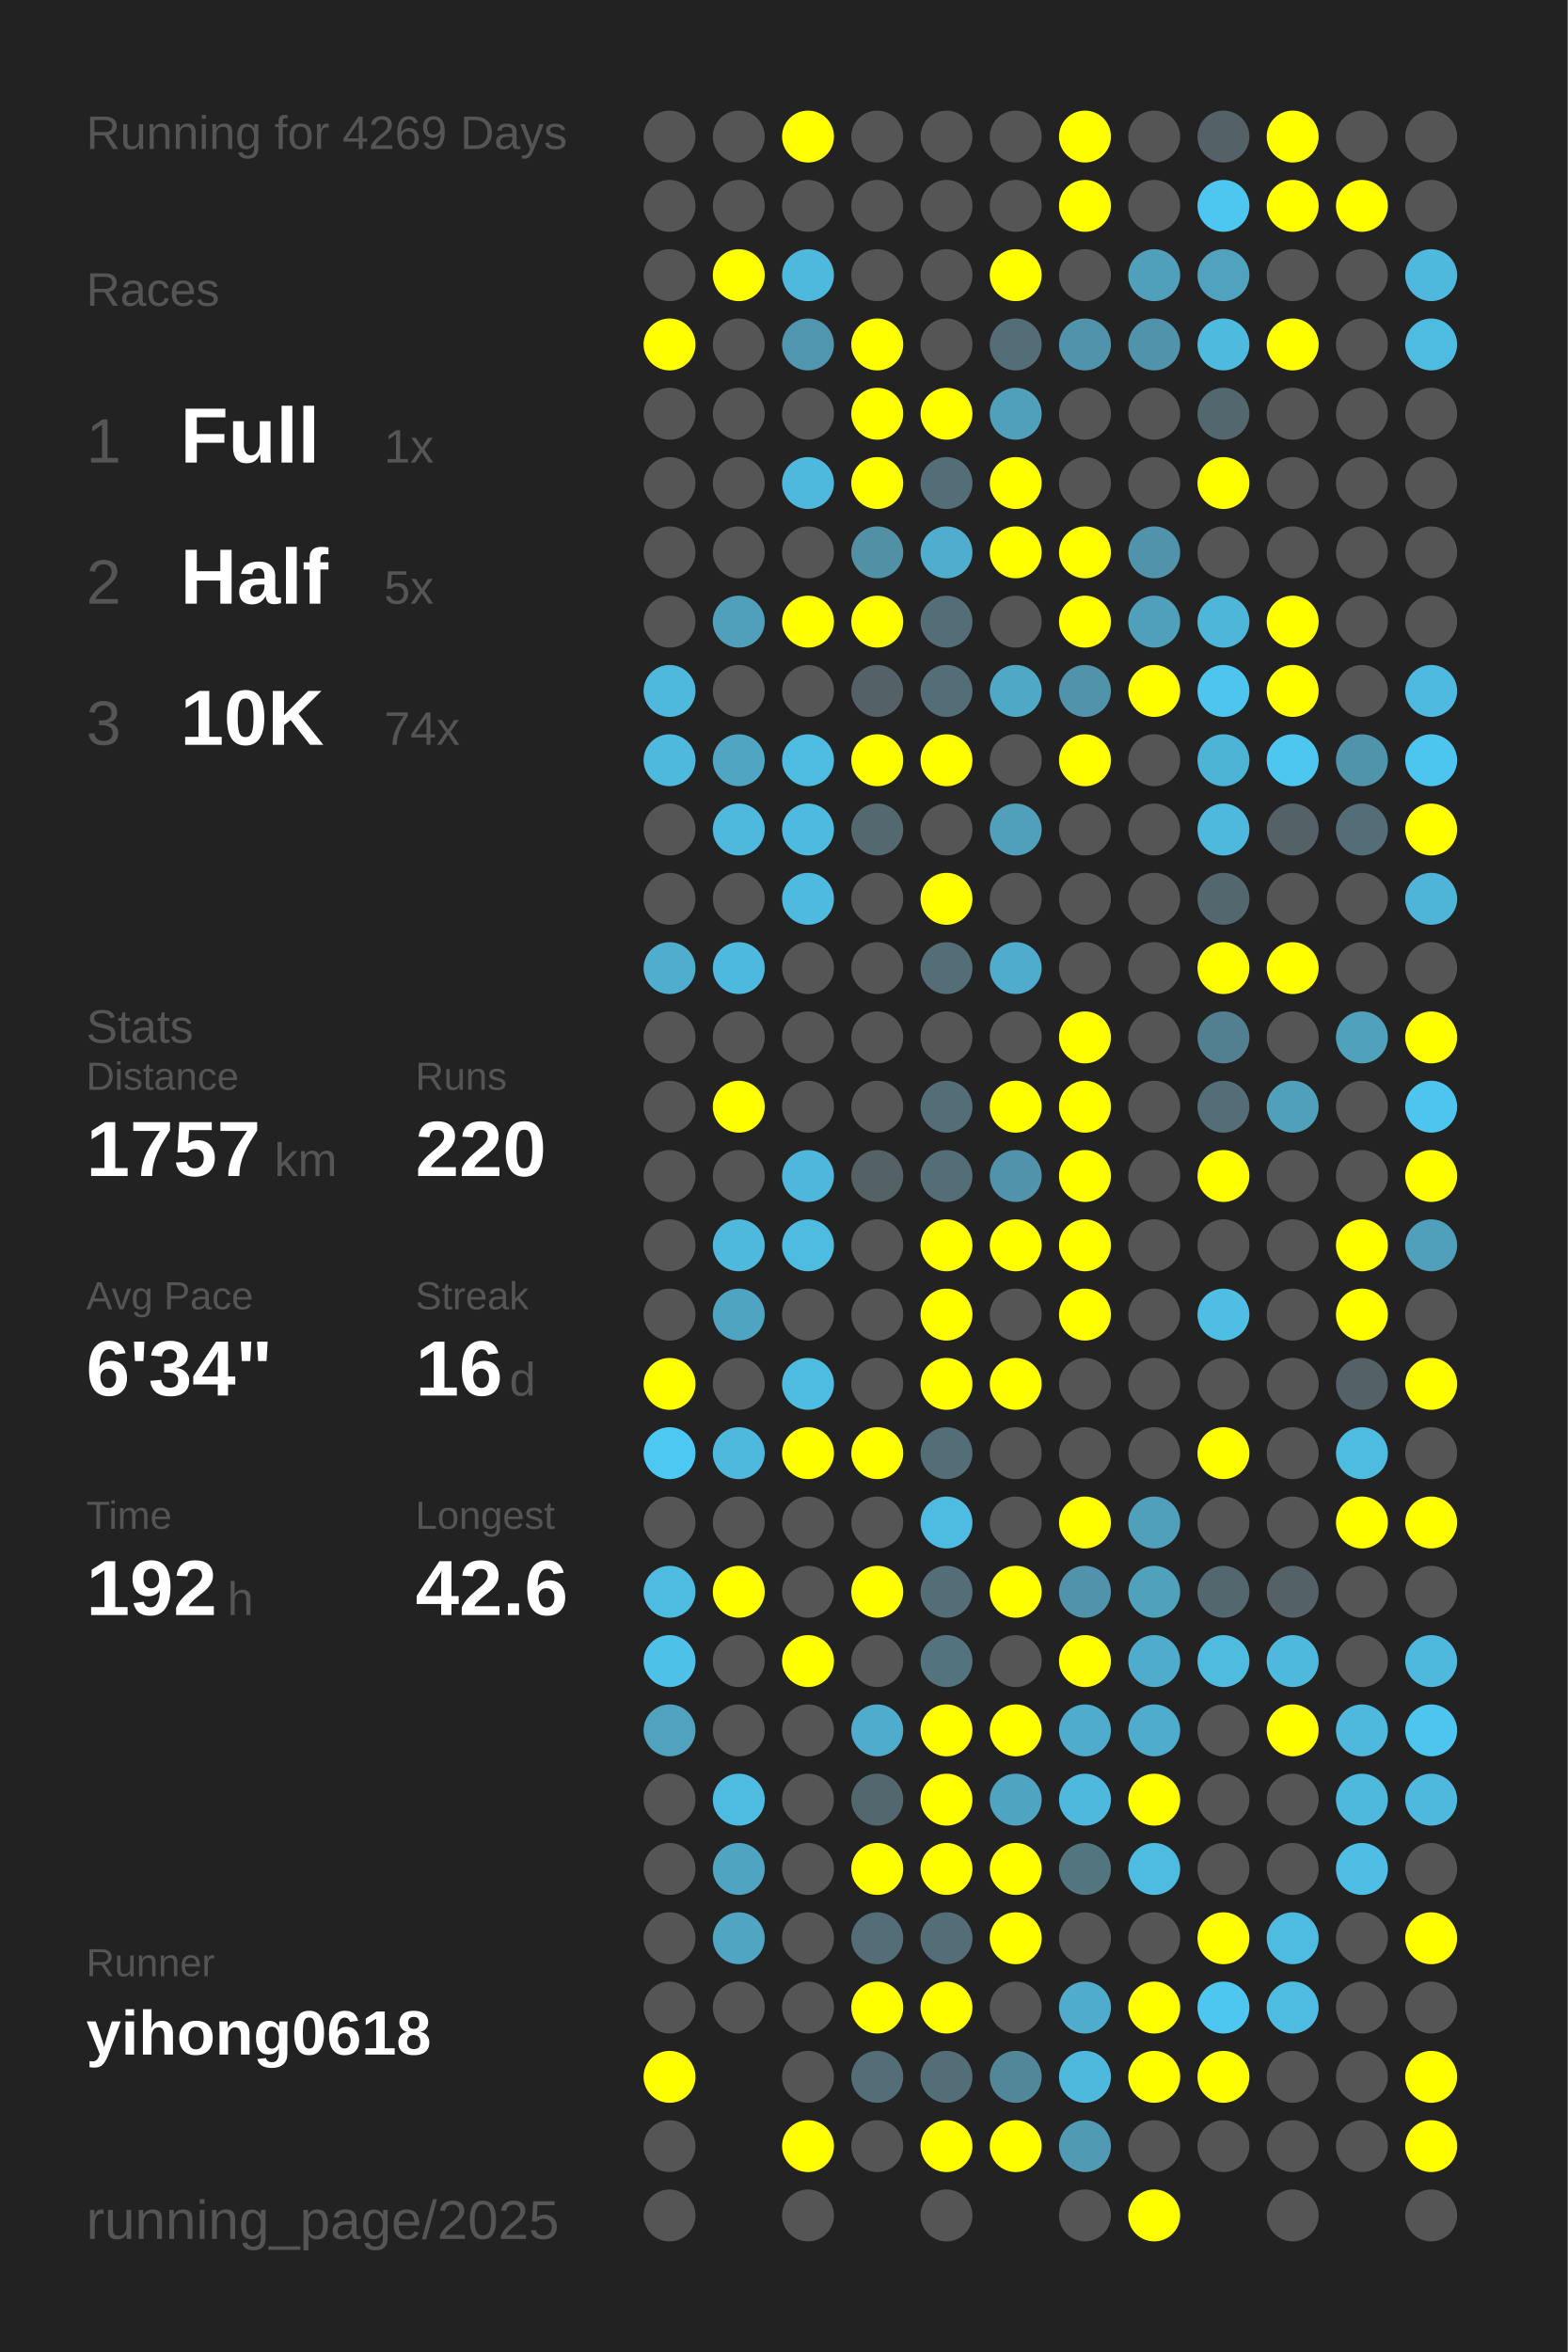
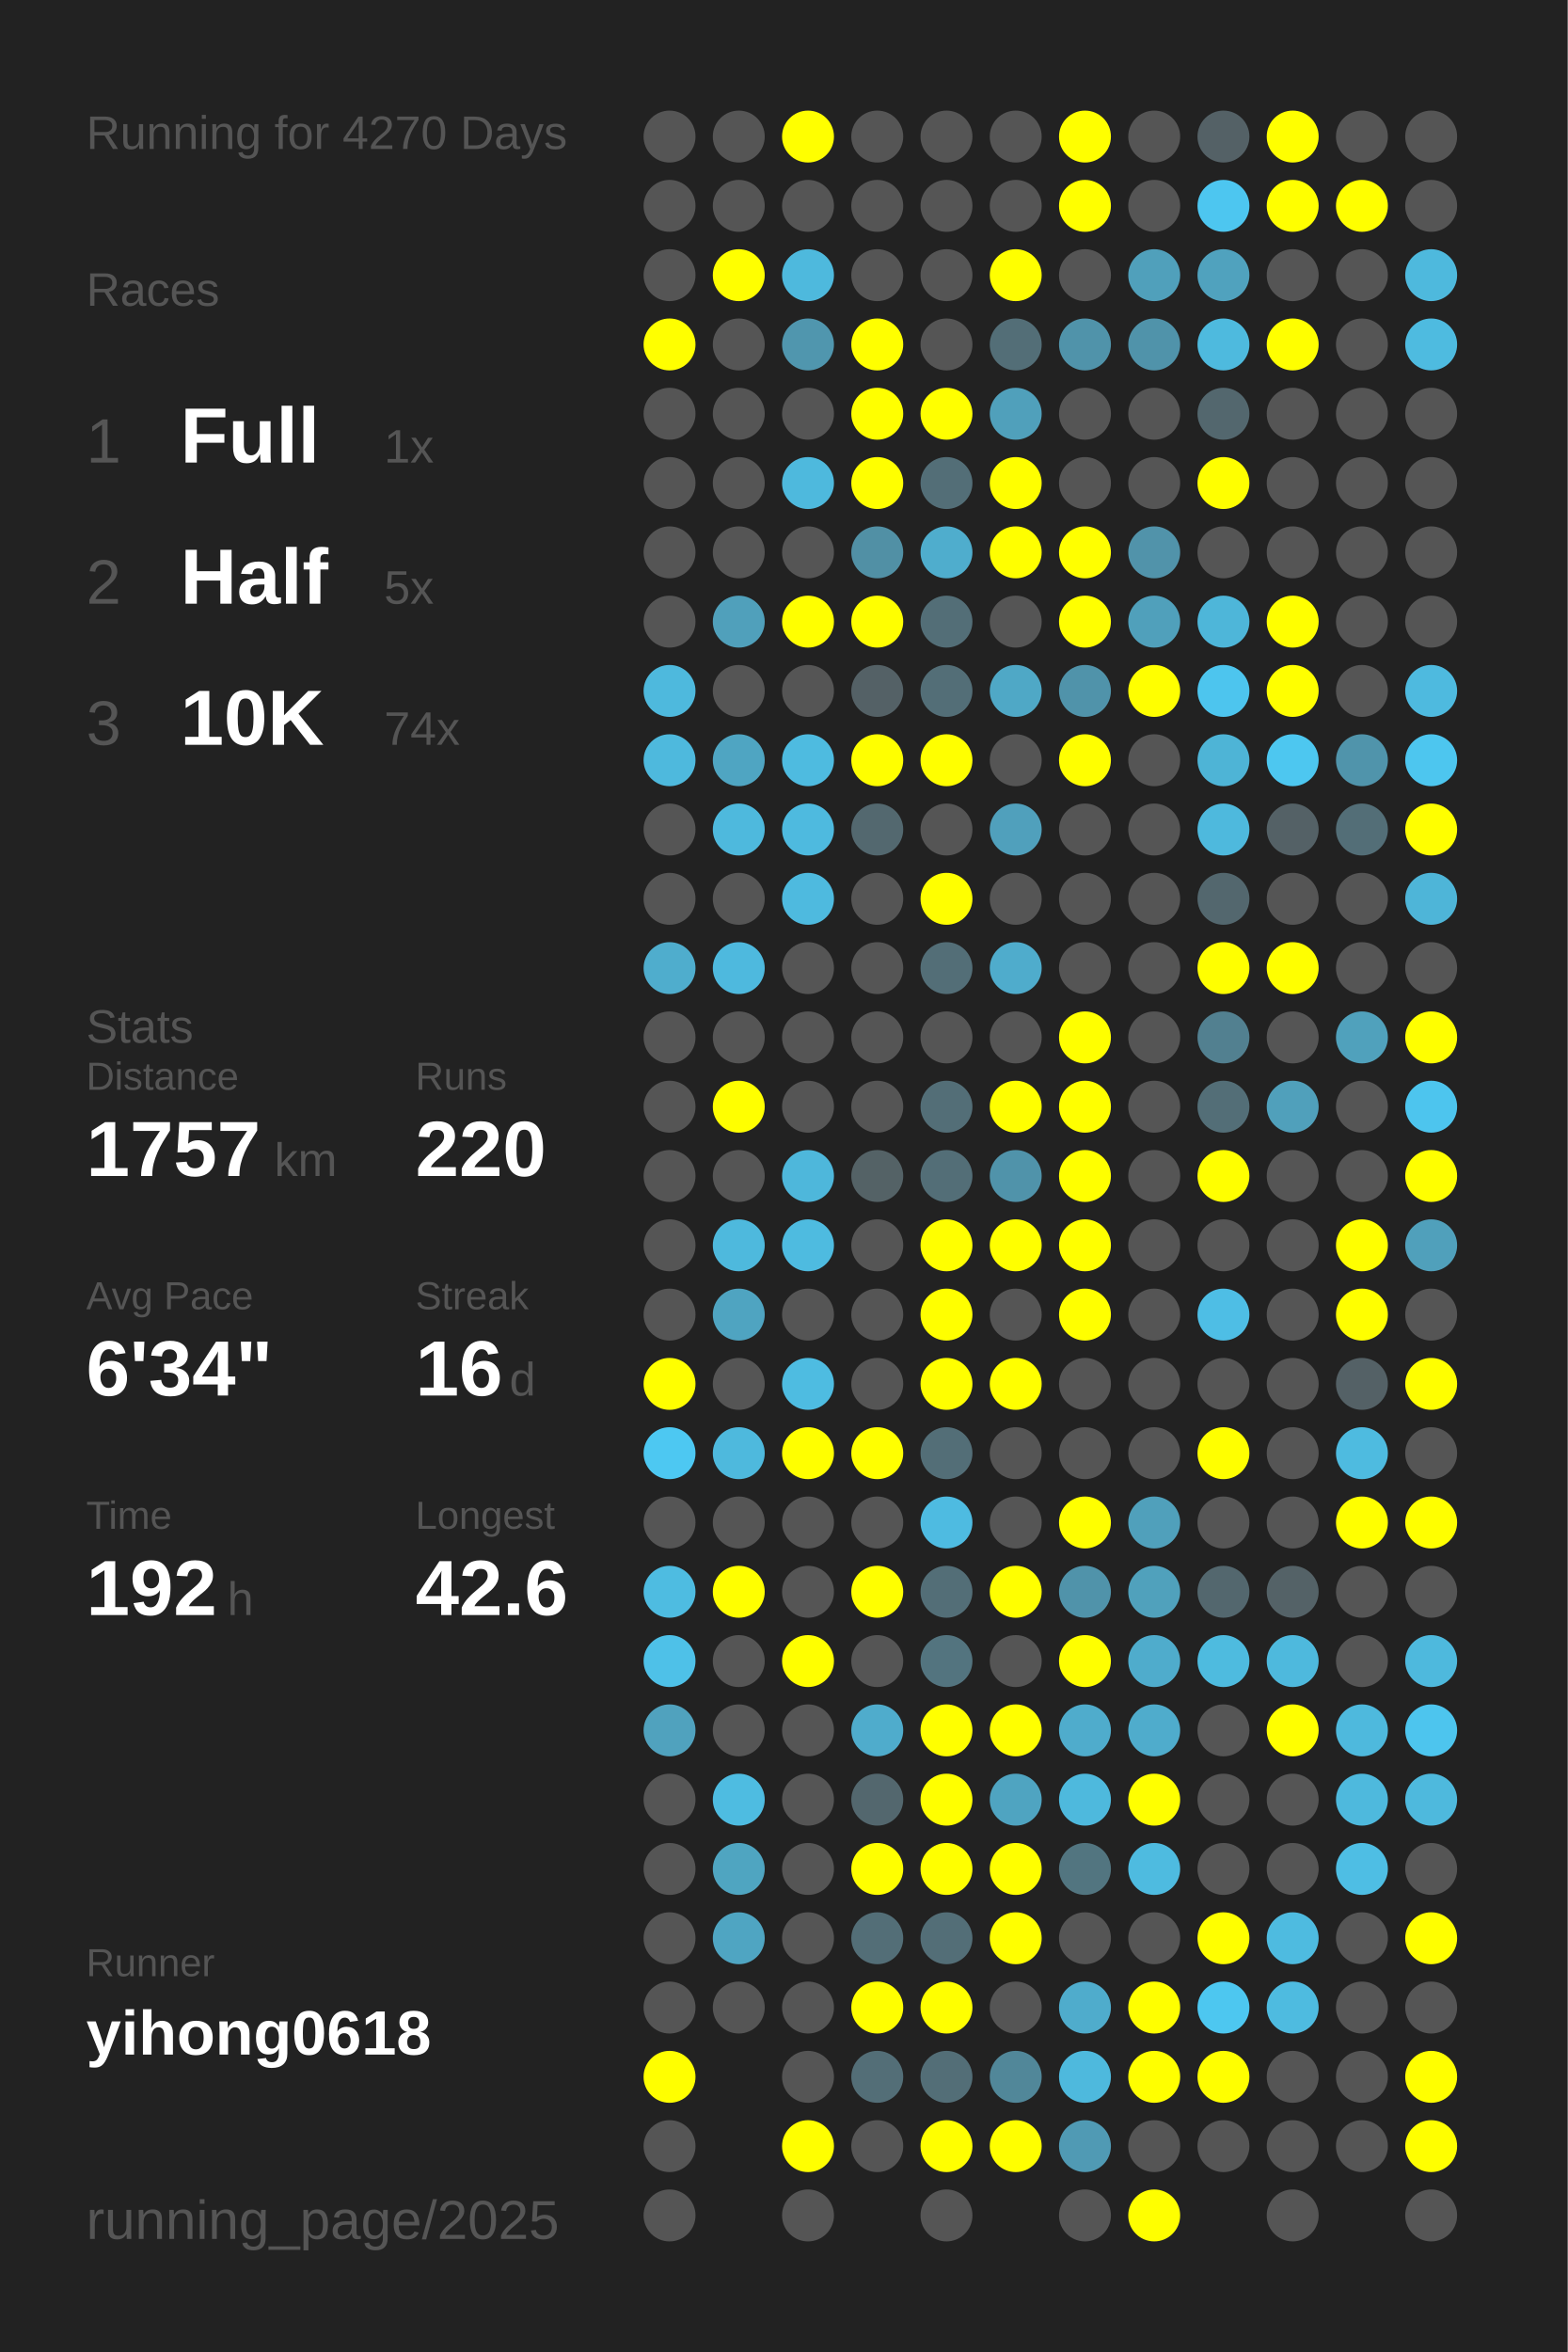
<svg xmlns="http://www.w3.org/2000/svg" baseProfile="full" height="300mm" version="1.1" viewBox="0,0,200,300" width="200mm">
  <defs />
  <rect fill="#222222" height="300" width="200" x="0" y="0" />
-   <text fill="#555555" style="font-size:6px; font-family:Arial;" x="11" y="19">Running for 4269 Days</text>
+   <text fill="#555555" style="font-size:6px; font-family:Arial;" x="11" y="19">Running for 4270 Days</text>
  <text fill="#555555" style="font-size:6px; font-family:Arial;" x="11" y="39">Races</text>
  <text fill="#555555" style="font-size:8px; font-family:Arial;" x="11" y="59">1</text>
  <text fill="#FFFFFF" style="font-size:10px; font-family:Arial; font-weight:bold;" x="23" y="59">Full</text>
  <text fill="#555555" style="font-size:6px; font-family:Arial;" x="49" y="59">1x</text>
  <text fill="#555555" style="font-size:8px; font-family:Arial;" x="11" y="77">2</text>
  <text fill="#FFFFFF" style="font-size:10px; font-family:Arial; font-weight:bold;" x="23" y="77">Half</text>
  <text fill="#555555" style="font-size:6px; font-family:Arial;" x="49" y="77">5x</text>
  <text fill="#555555" style="font-size:8px; font-family:Arial;" x="11" y="95">3</text>
  <text fill="#FFFFFF" style="font-size:10px; font-family:Arial; font-weight:bold;" x="23" y="95">10K</text>
  <text fill="#555555" style="font-size:6px; font-family:Arial;" x="49" y="95">74x</text>
  <text fill="#555555" style="font-size:6px; font-family:Arial;" x="11" y="133">Stats</text>
  <text fill="#555555" style="font-size:5px; font-family:Arial;" x="11" y="139">Distance</text>
  <text fill="#FFFFFF" style="font-size:10px; font-family:Arial; font-weight:bold;" x="11" y="150">1757</text>
  <text fill="#555555" style="font-size:6px; font-family:Arial;" x="35" y="150">km</text>
  <text fill="#555555" style="font-size:5px; font-family:Arial;" x="53" y="139">Runs</text>
  <text fill="#FFFFFF" style="font-size:10px; font-family:Arial; font-weight:bold;" x="53" y="150">220</text>
  <text fill="#555555" style="font-size:5px; font-family:Arial;" x="11" y="167">Avg Pace</text>
  <text fill="#FFFFFF" style="font-size:10px; font-family:Arial; font-weight:bold;" x="11" y="178">6'34"</text>
  <text fill="#555555" style="font-size:5px; font-family:Arial;" x="53" y="167">Streak</text>
  <text fill="#FFFFFF" style="font-size:10px; font-family:Arial; font-weight:bold;" x="53" y="178">16</text>
  <text fill="#555555" style="font-size:6px; font-family:Arial;" x="65" y="178">d</text>
  <text fill="#555555" style="font-size:5px; font-family:Arial;" x="11" y="195">Time</text>
  <text fill="#FFFFFF" style="font-size:10px; font-family:Arial; font-weight:bold;" x="11" y="206">192</text>
  <text fill="#555555" style="font-size:6px; font-family:Arial;" x="29" y="206">h</text>
  <text fill="#555555" style="font-size:5px; font-family:Arial;" x="53" y="195">Longest</text>
  <text fill="#FFFFFF" style="font-size:10px; font-family:Arial; font-weight:bold;" x="53" y="206">42.6</text>
  <text fill="#555555" style="font-size:5px; font-family:Arial;" x="11" y="252.065">Runner</text>
  <text fill="#FFFFFF" style="font-size:8px; font-family:Arial; font-weight:bold;" x="11" y="262.065">yihong0618</text>
  <text fill="#555555" style="font-size:7px; font-family:Arial;" x="11" y="285.581">running_page/2025</text>
  <circle cx="85.417" cy="17.419" fill="#555555" r="3.312" />
  <circle cx="85.417" cy="26.258" fill="#555555" r="3.312" />
  <circle cx="85.417" cy="35.097" fill="#555555" r="3.312" />
  <circle cx="85.417" cy="43.935" fill="#FFFF00" r="3.312" />
  <circle cx="85.417" cy="52.774" fill="#555555" r="3.312" />
  <circle cx="85.417" cy="61.613" fill="#555555" r="3.312" />
  <circle cx="85.417" cy="70.452" fill="#555555" r="3.312" />
  <circle cx="85.417" cy="79.29" fill="#555555" r="3.312" />
  <circle cx="85.417" cy="88.129" fill="#4eb9dd" r="3.312" />
  <circle cx="85.417" cy="96.968" fill="#4eb9dd" r="3.312" />
  <circle cx="85.417" cy="105.806" fill="#555555" r="3.312" />
  <circle cx="85.417" cy="114.645" fill="#555555" r="3.312" />
  <circle cx="85.417" cy="123.484" fill="#4fadcd" r="3.312" />
  <circle cx="85.417" cy="132.323" fill="#555555" r="3.312" />
  <circle cx="85.417" cy="141.161" fill="#555555" r="3.312" />
  <circle cx="85.417" cy="150" fill="#555555" r="3.312" />
  <circle cx="85.417" cy="158.839" fill="#555555" r="3.312" />
  <circle cx="85.417" cy="167.677" fill="#555555" r="3.312" />
  <circle cx="85.417" cy="176.516" fill="#FFFF00" r="3.312" />
  <circle cx="85.417" cy="185.355" fill="#4dc8f2" r="3.312" />
  <circle cx="85.417" cy="194.194" fill="#555555" r="3.312" />
  <circle cx="85.417" cy="203.032" fill="#4ebce1" r="3.312" />
  <circle cx="85.417" cy="211.871" fill="#4ec1e8" r="3.312" />
  <circle cx="85.417" cy="220.71" fill="#50a2be" r="3.312" />
  <circle cx="85.417" cy="229.548" fill="#555555" r="3.312" />
  <circle cx="85.417" cy="238.387" fill="#555555" r="3.312" />
  <circle cx="85.417" cy="247.226" fill="#555555" r="3.312" />
  <circle cx="85.417" cy="256.065" fill="#555555" r="3.312" />
  <circle cx="85.417" cy="264.903" fill="#FFFF00" r="3.312" />
  <circle cx="85.417" cy="273.742" fill="#555555" r="3.312" />
  <circle cx="85.417" cy="282.581" fill="#555555" r="3.312" />
  <circle cx="94.25" cy="17.419" fill="#555555" r="3.312" />
  <circle cx="94.25" cy="26.258" fill="#555555" r="3.312" />
  <circle cx="94.25" cy="35.097" fill="#FFFF00" r="3.312" />
  <circle cx="94.25" cy="43.935" fill="#555555" r="3.312" />
  <circle cx="94.25" cy="52.774" fill="#555555" r="3.312" />
  <circle cx="94.25" cy="61.613" fill="#555555" r="3.312" />
  <circle cx="94.25" cy="70.452" fill="#555555" r="3.312" />
  <circle cx="94.25" cy="79.29" fill="#50a0bb" r="3.312" />
  <circle cx="94.25" cy="88.129" fill="#555555" r="3.312" />
  <circle cx="94.25" cy="96.968" fill="#4fa5c2" r="3.312" />
  <circle cx="94.25" cy="105.806" fill="#4eb9dd" r="3.312" />
  <circle cx="94.25" cy="114.645" fill="#555555" r="3.312" />
  <circle cx="94.25" cy="123.484" fill="#4eb9de" r="3.312" />
  <circle cx="94.25" cy="132.323" fill="#555555" r="3.312" />
  <circle cx="94.25" cy="141.161" fill="#FFFF00" r="3.312" />
  <circle cx="94.25" cy="150" fill="#555555" r="3.312" />
  <circle cx="94.25" cy="158.839" fill="#4eb9dd" r="3.312" />
  <circle cx="94.25" cy="167.677" fill="#4fa4c1" r="3.312" />
  <circle cx="94.25" cy="176.516" fill="#555555" r="3.312" />
  <circle cx="94.25" cy="185.355" fill="#4eb9dd" r="3.312" />
  <circle cx="94.25" cy="194.194" fill="#555555" r="3.312" />
  <circle cx="94.25" cy="203.032" fill="#FFFF00" r="3.312" />
  <circle cx="94.25" cy="211.871" fill="#555555" r="3.312" />
  <circle cx="94.25" cy="220.71" fill="#555555" r="3.312" />
  <circle cx="94.25" cy="229.548" fill="#4ebce1" r="3.312" />
  <circle cx="94.25" cy="238.387" fill="#4fa5c1" r="3.312" />
  <circle cx="94.25" cy="247.226" fill="#4fa5c2" r="3.312" />
  <circle cx="94.25" cy="256.065" fill="#555555" r="3.312" />
  <circle cx="103.083" cy="17.419" fill="#FFFF00" r="3.312" />
  <circle cx="103.083" cy="26.258" fill="#555555" r="3.312" />
  <circle cx="103.083" cy="35.097" fill="#4eb9dd" r="3.312" />
  <circle cx="103.083" cy="43.935" fill="#5096ae" r="3.312" />
  <circle cx="103.083" cy="52.774" fill="#555555" r="3.312" />
  <circle cx="103.083" cy="61.613" fill="#4eb9dd" r="3.312" />
  <circle cx="103.083" cy="70.452" fill="#555555" r="3.312" />
  <circle cx="103.083" cy="79.29" fill="#FFFF00" r="3.312" />
  <circle cx="103.083" cy="88.129" fill="#555555" r="3.312" />
  <circle cx="103.083" cy="96.968" fill="#4ebbe0" r="3.312" />
  <circle cx="103.083" cy="105.806" fill="#4ebadf" r="3.312" />
  <circle cx="103.083" cy="114.645" fill="#4ebadf" r="3.312" />
  <circle cx="103.083" cy="123.484" fill="#555555" r="3.312" />
  <circle cx="103.083" cy="132.323" fill="#555555" r="3.312" />
  <circle cx="103.083" cy="141.161" fill="#555555" r="3.312" />
  <circle cx="103.083" cy="150" fill="#4eb7db" r="3.312" />
  <circle cx="103.083" cy="158.839" fill="#4ebbe0" r="3.312" />
  <circle cx="103.083" cy="167.677" fill="#555555" r="3.312" />
  <circle cx="103.083" cy="176.516" fill="#4ebce1" r="3.312" />
  <circle cx="103.083" cy="185.355" fill="#FFFF00" r="3.312" />
  <circle cx="103.083" cy="194.194" fill="#555555" r="3.312" />
  <circle cx="103.083" cy="203.032" fill="#555555" r="3.312" />
  <circle cx="103.083" cy="211.871" fill="#FFFF00" r="3.312" />
  <circle cx="103.083" cy="220.71" fill="#555555" r="3.312" />
  <circle cx="103.083" cy="229.548" fill="#555555" r="3.312" />
  <circle cx="103.083" cy="238.387" fill="#555555" r="3.312" />
  <circle cx="103.083" cy="247.226" fill="#555555" r="3.312" />
  <circle cx="103.083" cy="256.065" fill="#555555" r="3.312" />
  <circle cx="103.083" cy="264.903" fill="#555555" r="3.312" />
  <circle cx="103.083" cy="273.742" fill="#FFFF00" r="3.312" />
  <circle cx="103.083" cy="282.581" fill="#555555" r="3.312" />
  <circle cx="111.917" cy="17.419" fill="#555555" r="3.312" />
  <circle cx="111.917" cy="26.258" fill="#555555" r="3.312" />
  <circle cx="111.917" cy="35.097" fill="#555555" r="3.312" />
  <circle cx="111.917" cy="43.935" fill="#FFFF00" r="3.312" />
  <circle cx="111.917" cy="52.774" fill="#FFFF00" r="3.312" />
  <circle cx="111.917" cy="61.613" fill="#FFFF00" r="3.312" />
  <circle cx="111.917" cy="70.452" fill="#5190a5" r="3.312" />
  <circle cx="111.917" cy="79.29" fill="#FFFF00" r="3.312" />
  <circle cx="111.917" cy="88.129" fill="#546166" r="3.312" />
  <circle cx="111.917" cy="96.968" fill="#FFFF00" r="3.312" />
  <circle cx="111.917" cy="105.806" fill="#53686f" r="3.312" />
  <circle cx="111.917" cy="114.645" fill="#555555" r="3.312" />
  <circle cx="111.917" cy="123.484" fill="#555555" r="3.312" />
  <circle cx="111.917" cy="132.323" fill="#555555" r="3.312" />
  <circle cx="111.917" cy="141.161" fill="#555555" r="3.312" />
  <circle cx="111.917" cy="150" fill="#546266" r="3.312" />
  <circle cx="111.917" cy="158.839" fill="#555555" r="3.312" />
  <circle cx="111.917" cy="167.677" fill="#555555" r="3.312" />
  <circle cx="111.917" cy="176.516" fill="#555555" r="3.312" />
  <circle cx="111.917" cy="185.355" fill="#FFFF00" r="3.312" />
  <circle cx="111.917" cy="194.194" fill="#555555" r="3.312" />
  <circle cx="111.917" cy="203.032" fill="#FFFF00" r="3.312" />
  <circle cx="111.917" cy="211.871" fill="#555555" r="3.312" />
  <circle cx="111.917" cy="220.71" fill="#4faccc" r="3.312" />
  <circle cx="111.917" cy="229.548" fill="#53676e" r="3.312" />
  <circle cx="111.917" cy="238.387" fill="#FFFF00" r="3.312" />
  <circle cx="111.917" cy="247.226" fill="#536e77" r="3.312" />
  <circle cx="111.917" cy="256.065" fill="#FFFF00" r="3.312" />
  <circle cx="111.917" cy="264.903" fill="#536e77" r="3.312" />
  <circle cx="111.917" cy="273.742" fill="#555555" r="3.312" />
  <circle cx="120.75" cy="17.419" fill="#555555" r="3.312" />
  <circle cx="120.75" cy="26.258" fill="#555555" r="3.312" />
  <circle cx="120.75" cy="35.097" fill="#555555" r="3.312" />
  <circle cx="120.75" cy="43.935" fill="#555555" r="3.312" />
  <circle cx="120.75" cy="52.774" fill="#FFFF00" r="3.312" />
  <circle cx="120.75" cy="61.613" fill="#536e77" r="3.312" />
  <circle cx="120.75" cy="70.452" fill="#4fadcd" r="3.312" />
  <circle cx="120.75" cy="79.29" fill="#536e77" r="3.312" />
  <circle cx="120.75" cy="88.129" fill="#536e77" r="3.312" />
  <circle cx="120.75" cy="96.968" fill="#FFFF00" r="3.312" />
  <circle cx="120.75" cy="105.806" fill="#555555" r="3.312" />
  <circle cx="120.75" cy="114.645" fill="#FFFF00" r="3.312" />
  <circle cx="120.75" cy="123.484" fill="#536e77" r="3.312" />
  <circle cx="120.75" cy="132.323" fill="#555555" r="3.312" />
  <circle cx="120.75" cy="141.161" fill="#536e77" r="3.312" />
  <circle cx="120.75" cy="150" fill="#536e77" r="3.312" />
  <circle cx="120.75" cy="158.839" fill="#FFFF00" r="3.312" />
  <circle cx="120.75" cy="167.677" fill="#FFFF00" r="3.312" />
  <circle cx="120.75" cy="176.516" fill="#FFFF00" r="3.312" />
  <circle cx="120.75" cy="185.355" fill="#536e77" r="3.312" />
  <circle cx="120.75" cy="194.194" fill="#4ebbe1" r="3.312" />
  <circle cx="120.75" cy="203.032" fill="#536e77" r="3.312" />
  <circle cx="120.75" cy="211.871" fill="#53747f" r="3.312" />
  <circle cx="120.75" cy="220.71" fill="#FFFF00" r="3.312" />
  <circle cx="120.75" cy="229.548" fill="#FFFF00" r="3.312" />
  <circle cx="120.75" cy="238.387" fill="#FFFF00" r="3.312" />
  <circle cx="120.75" cy="247.226" fill="#536e77" r="3.312" />
  <circle cx="120.75" cy="256.065" fill="#FFFF00" r="3.312" />
  <circle cx="120.75" cy="264.903" fill="#536e77" r="3.312" />
  <circle cx="120.75" cy="273.742" fill="#FFFF00" r="3.312" />
  <circle cx="120.75" cy="282.581" fill="#555555" r="3.312" />
  <circle cx="129.583" cy="17.419" fill="#555555" r="3.312" />
  <circle cx="129.583" cy="26.258" fill="#555555" r="3.312" />
  <circle cx="129.583" cy="35.097" fill="#FFFF00" r="3.312" />
  <circle cx="129.583" cy="43.935" fill="#536e77" r="3.312" />
  <circle cx="129.583" cy="52.774" fill="#50a0bb" r="3.312" />
  <circle cx="129.583" cy="61.613" fill="#FFFF00" r="3.312" />
  <circle cx="129.583" cy="70.452" fill="#FFFF00" r="3.312" />
  <circle cx="129.583" cy="79.29" fill="#555555" r="3.312" />
  <circle cx="129.583" cy="88.129" fill="#4fa8c6" r="3.312" />
  <circle cx="129.583" cy="96.968" fill="#555555" r="3.312" />
  <circle cx="129.583" cy="105.806" fill="#50a0bc" r="3.312" />
  <circle cx="129.583" cy="114.645" fill="#555555" r="3.312" />
  <circle cx="129.583" cy="123.484" fill="#4faccc" r="3.312" />
  <circle cx="129.583" cy="132.323" fill="#555555" r="3.312" />
  <circle cx="129.583" cy="141.161" fill="#FFFF00" r="3.312" />
  <circle cx="129.583" cy="150" fill="#5093aa" r="3.312" />
  <circle cx="129.583" cy="158.839" fill="#FFFF00" r="3.312" />
  <circle cx="129.583" cy="167.677" fill="#555555" r="3.312" />
  <circle cx="129.583" cy="176.516" fill="#FFFF00" r="3.312" />
  <circle cx="129.583" cy="185.355" fill="#555555" r="3.312" />
  <circle cx="129.583" cy="194.194" fill="#555555" r="3.312" />
  <circle cx="129.583" cy="203.032" fill="#FFFF00" r="3.312" />
  <circle cx="129.583" cy="211.871" fill="#555555" r="3.312" />
  <circle cx="129.583" cy="220.71" fill="#FFFF00" r="3.312" />
  <circle cx="129.583" cy="229.548" fill="#4fa4c1" r="3.312" />
  <circle cx="129.583" cy="238.387" fill="#FFFF00" r="3.312" />
  <circle cx="129.583" cy="247.226" fill="#FFFF00" r="3.312" />
  <circle cx="129.583" cy="256.065" fill="#555555" r="3.312" />
  <circle cx="129.583" cy="264.903" fill="#518799" r="3.312" />
  <circle cx="129.583" cy="273.742" fill="#FFFF00" r="3.312" />
  <circle cx="138.417" cy="17.419" fill="#FFFF00" r="3.312" />
  <circle cx="138.417" cy="26.258" fill="#FFFF00" r="3.312" />
  <circle cx="138.417" cy="35.097" fill="#555555" r="3.312" />
  <circle cx="138.417" cy="43.935" fill="#5093aa" r="3.312" />
  <circle cx="138.417" cy="52.774" fill="#555555" r="3.312" />
  <circle cx="138.417" cy="61.613" fill="#555555" r="3.312" />
  <circle cx="138.417" cy="70.452" fill="#FFFF00" r="3.312" />
  <circle cx="138.417" cy="79.29" fill="#FFFF00" r="3.312" />
  <circle cx="138.417" cy="88.129" fill="#5093aa" r="3.312" />
  <circle cx="138.417" cy="96.968" fill="#FFFF00" r="3.312" />
  <circle cx="138.417" cy="105.806" fill="#555555" r="3.312" />
  <circle cx="138.417" cy="114.645" fill="#555555" r="3.312" />
  <circle cx="138.417" cy="123.484" fill="#555555" r="3.312" />
  <circle cx="138.417" cy="132.323" fill="#FFFF00" r="3.312" />
  <circle cx="138.417" cy="141.161" fill="#FFFF00" r="3.312" />
  <circle cx="138.417" cy="150" fill="#FFFF00" r="3.312" />
  <circle cx="138.417" cy="158.839" fill="#FFFF00" r="3.312" />
  <circle cx="138.417" cy="167.677" fill="#FFFF00" r="3.312" />
  <circle cx="138.417" cy="176.516" fill="#555555" r="3.312" />
  <circle cx="138.417" cy="185.355" fill="#555555" r="3.312" />
  <circle cx="138.417" cy="194.194" fill="#FFFF00" r="3.312" />
  <circle cx="138.417" cy="203.032" fill="#5093aa" r="3.312" />
  <circle cx="138.417" cy="211.871" fill="#FFFF00" r="3.312" />
  <circle cx="138.417" cy="220.71" fill="#4faccc" r="3.312" />
  <circle cx="138.417" cy="229.548" fill="#4eb9dd" r="3.312" />
  <circle cx="138.417" cy="238.387" fill="#527580" r="3.312" />
  <circle cx="138.417" cy="247.226" fill="#555555" r="3.312" />
  <circle cx="138.417" cy="256.065" fill="#4faccc" r="3.312" />
  <circle cx="138.417" cy="264.903" fill="#4eb9dd" r="3.312" />
  <circle cx="138.417" cy="273.742" fill="#509ab4" r="3.312" />
  <circle cx="138.417" cy="282.581" fill="#555555" r="3.312" />
  <circle cx="147.25" cy="17.419" fill="#555555" r="3.312" />
  <circle cx="147.25" cy="26.258" fill="#555555" r="3.312" />
  <circle cx="147.25" cy="35.097" fill="#50a0bb" r="3.312" />
  <circle cx="147.25" cy="43.935" fill="#5093aa" r="3.312" />
  <circle cx="147.25" cy="52.774" fill="#555555" r="3.312" />
  <circle cx="147.25" cy="61.613" fill="#555555" r="3.312" />
  <circle cx="147.25" cy="70.452" fill="#5193aa" r="3.312" />
  <circle cx="147.25" cy="79.29" fill="#50a0bb" r="3.312" />
  <circle cx="147.25" cy="88.129" fill="#FFFF00" r="3.312" />
  <circle cx="147.25" cy="96.968" fill="#555555" r="3.312" />
  <circle cx="147.25" cy="105.806" fill="#555555" r="3.312" />
  <circle cx="147.25" cy="114.645" fill="#555555" r="3.312" />
  <circle cx="147.25" cy="123.484" fill="#555555" r="3.312" />
  <circle cx="147.25" cy="132.323" fill="#555555" r="3.312" />
  <circle cx="147.25" cy="141.161" fill="#555555" r="3.312" />
  <circle cx="147.25" cy="150" fill="#555555" r="3.312" />
  <circle cx="147.25" cy="158.839" fill="#555555" r="3.312" />
  <circle cx="147.25" cy="167.677" fill="#555555" r="3.312" />
  <circle cx="147.25" cy="176.516" fill="#555555" r="3.312" />
  <circle cx="147.25" cy="185.355" fill="#555555" r="3.312" />
  <circle cx="147.25" cy="194.194" fill="#50a0bb" r="3.312" />
  <circle cx="147.25" cy="203.032" fill="#50a1bc" r="3.312" />
  <circle cx="147.25" cy="211.871" fill="#4faccc" r="3.312" />
  <circle cx="147.25" cy="220.71" fill="#4faccc" r="3.312" />
  <circle cx="147.25" cy="229.548" fill="#FFFF00" r="3.312" />
  <circle cx="147.25" cy="238.387" fill="#4ebbe0" r="3.312" />
  <circle cx="147.25" cy="247.226" fill="#555555" r="3.312" />
  <circle cx="147.25" cy="256.065" fill="#FFFF00" r="3.312" />
  <circle cx="147.25" cy="264.903" fill="#FFFF00" r="3.312" />
  <circle cx="147.25" cy="273.742" fill="#555555" r="3.312" />
  <circle cx="147.25" cy="282.581" fill="#FFFF00" r="3.312" />
  <circle cx="156.083" cy="17.419" fill="#546166" r="3.312" />
  <circle cx="156.083" cy="26.258" fill="#4dc6f0" r="3.312" />
  <circle cx="156.083" cy="35.097" fill="#50a2be" r="3.312" />
  <circle cx="156.083" cy="43.935" fill="#4ebade" r="3.312" />
  <circle cx="156.083" cy="52.774" fill="#53676e" r="3.312" />
  <circle cx="156.083" cy="61.613" fill="#FFFF00" r="3.312" />
  <circle cx="156.083" cy="70.452" fill="#555555" r="3.312" />
  <circle cx="156.083" cy="79.29" fill="#4eb6d9" r="3.312" />
  <circle cx="156.083" cy="88.129" fill="#4dc5ee" r="3.312" />
  <circle cx="156.083" cy="96.968" fill="#4eb4d6" r="3.312" />
  <circle cx="156.083" cy="105.806" fill="#4eb9dd" r="3.312" />
  <circle cx="156.083" cy="114.645" fill="#53676e" r="3.312" />
  <circle cx="156.083" cy="123.484" fill="#FFFF00" r="3.312" />
  <circle cx="156.083" cy="132.323" fill="#528090" r="3.312" />
  <circle cx="156.083" cy="141.161" fill="#536e77" r="3.312" />
  <circle cx="156.083" cy="150" fill="#FFFF00" r="3.312" />
  <circle cx="156.083" cy="158.839" fill="#555555" r="3.312" />
  <circle cx="156.083" cy="167.677" fill="#4ebee5" r="3.312" />
  <circle cx="156.083" cy="176.516" fill="#555555" r="3.312" />
  <circle cx="156.083" cy="185.355" fill="#FFFF00" r="3.312" />
  <circle cx="156.083" cy="194.194" fill="#555555" r="3.312" />
  <circle cx="156.083" cy="203.032" fill="#53676e" r="3.312" />
  <circle cx="156.083" cy="211.871" fill="#4ebbdf" r="3.312" />
  <circle cx="156.083" cy="220.71" fill="#555555" r="3.312" />
  <circle cx="156.083" cy="229.548" fill="#555555" r="3.312" />
  <circle cx="156.083" cy="238.387" fill="#555555" r="3.312" />
  <circle cx="156.083" cy="247.226" fill="#FFFF00" r="3.312" />
  <circle cx="156.083" cy="256.065" fill="#4dc7f0" r="3.312" />
  <circle cx="156.083" cy="264.903" fill="#FFFF00" r="3.312" />
  <circle cx="156.083" cy="273.742" fill="#555555" r="3.312" />
  <circle cx="164.917" cy="17.419" fill="#FFFF00" r="3.312" />
  <circle cx="164.917" cy="26.258" fill="#FFFF00" r="3.312" />
  <circle cx="164.917" cy="35.097" fill="#555555" r="3.312" />
  <circle cx="164.917" cy="43.935" fill="#FFFF00" r="3.312" />
  <circle cx="164.917" cy="52.774" fill="#555555" r="3.312" />
  <circle cx="164.917" cy="61.613" fill="#555555" r="3.312" />
  <circle cx="164.917" cy="70.452" fill="#555555" r="3.312" />
  <circle cx="164.917" cy="79.29" fill="#FFFF00" r="3.312" />
  <circle cx="164.917" cy="88.129" fill="#FFFF00" r="3.312" />
  <circle cx="164.917" cy="96.968" fill="#4dc7f0" r="3.312" />
  <circle cx="164.917" cy="105.806" fill="#546166" r="3.312" />
  <circle cx="164.917" cy="114.645" fill="#555555" r="3.312" />
  <circle cx="164.917" cy="123.484" fill="#FFFF00" r="3.312" />
  <circle cx="164.917" cy="132.323" fill="#555555" r="3.312" />
  <circle cx="164.917" cy="141.161" fill="#50a0bb" r="3.312" />
  <circle cx="164.917" cy="150" fill="#555555" r="3.312" />
  <circle cx="164.917" cy="158.839" fill="#555555" r="3.312" />
  <circle cx="164.917" cy="167.677" fill="#555555" r="3.312" />
  <circle cx="164.917" cy="176.516" fill="#555555" r="3.312" />
  <circle cx="164.917" cy="185.355" fill="#555555" r="3.312" />
  <circle cx="164.917" cy="194.194" fill="#555555" r="3.312" />
  <circle cx="164.917" cy="203.032" fill="#546267" r="3.312" />
  <circle cx="164.917" cy="211.871" fill="#4eb9dd" r="3.312" />
  <circle cx="164.917" cy="220.71" fill="#FFFF00" r="3.312" />
  <circle cx="164.917" cy="229.548" fill="#555555" r="3.312" />
  <circle cx="164.917" cy="238.387" fill="#555555" r="3.312" />
  <circle cx="164.917" cy="247.226" fill="#4ebbe0" r="3.312" />
  <circle cx="164.917" cy="256.065" fill="#4ebbe0" r="3.312" />
  <circle cx="164.917" cy="264.903" fill="#555555" r="3.312" />
  <circle cx="164.917" cy="273.742" fill="#555555" r="3.312" />
  <circle cx="164.917" cy="282.581" fill="#555555" r="3.312" />
  <circle cx="173.75" cy="17.419" fill="#555555" r="3.312" />
  <circle cx="173.75" cy="26.258" fill="#FFFF00" r="3.312" />
  <circle cx="173.75" cy="35.097" fill="#555555" r="3.312" />
  <circle cx="173.75" cy="43.935" fill="#555555" r="3.312" />
  <circle cx="173.75" cy="52.774" fill="#555555" r="3.312" />
  <circle cx="173.75" cy="61.613" fill="#555555" r="3.312" />
  <circle cx="173.75" cy="70.452" fill="#555555" r="3.312" />
  <circle cx="173.75" cy="79.29" fill="#555555" r="3.312" />
  <circle cx="173.75" cy="88.129" fill="#555555" r="3.312" />
  <circle cx="173.75" cy="96.968" fill="#5094ab" r="3.312" />
  <circle cx="173.75" cy="105.806" fill="#536e77" r="3.312" />
  <circle cx="173.75" cy="114.645" fill="#555555" r="3.312" />
  <circle cx="173.75" cy="123.484" fill="#555555" r="3.312" />
  <circle cx="173.75" cy="132.323" fill="#50a1bc" r="3.312" />
  <circle cx="173.75" cy="141.161" fill="#555555" r="3.312" />
  <circle cx="173.75" cy="150" fill="#555555" r="3.312" />
  <circle cx="173.75" cy="158.839" fill="#FFFF00" r="3.312" />
  <circle cx="173.75" cy="167.677" fill="#FFFF00" r="3.312" />
  <circle cx="173.75" cy="176.516" fill="#546166" r="3.312" />
  <circle cx="173.75" cy="185.355" fill="#4ebbe0" r="3.312" />
  <circle cx="173.75" cy="194.194" fill="#FFFF00" r="3.312" />
  <circle cx="173.75" cy="203.032" fill="#555555" r="3.312" />
  <circle cx="173.75" cy="211.871" fill="#555555" r="3.312" />
  <circle cx="173.75" cy="220.71" fill="#4eb9dd" r="3.312" />
  <circle cx="173.75" cy="229.548" fill="#4eb9dd" r="3.312" />
  <circle cx="173.75" cy="238.387" fill="#4ebee4" r="3.312" />
  <circle cx="173.75" cy="247.226" fill="#555555" r="3.312" />
  <circle cx="173.75" cy="256.065" fill="#555555" r="3.312" />
  <circle cx="173.75" cy="264.903" fill="#555555" r="3.312" />
  <circle cx="173.75" cy="273.742" fill="#555555" r="3.312" />
  <circle cx="182.583" cy="17.419" fill="#555555" r="3.312" />
  <circle cx="182.583" cy="26.258" fill="#555555" r="3.312" />
  <circle cx="182.583" cy="35.097" fill="#4eb9dd" r="3.312" />
  <circle cx="182.583" cy="43.935" fill="#4ebbe0" r="3.312" />
  <circle cx="182.583" cy="52.774" fill="#555555" r="3.312" />
  <circle cx="182.583" cy="61.613" fill="#555555" r="3.312" />
  <circle cx="182.583" cy="70.452" fill="#555555" r="3.312" />
  <circle cx="182.583" cy="79.29" fill="#555555" r="3.312" />
  <circle cx="182.583" cy="88.129" fill="#4ebadf" r="3.312" />
  <circle cx="182.583" cy="96.968" fill="#4dc6ef" r="3.312" />
  <circle cx="182.583" cy="105.806" fill="#FFFF00" r="3.312" />
  <circle cx="182.583" cy="114.645" fill="#4eb5d8" r="3.312" />
  <circle cx="182.583" cy="123.484" fill="#555555" r="3.312" />
  <circle cx="182.583" cy="132.323" fill="#FFFF00" r="3.312" />
  <circle cx="182.583" cy="141.161" fill="#4dc5ee" r="3.312" />
  <circle cx="182.583" cy="150" fill="#FFFF00" r="3.312" />
  <circle cx="182.583" cy="158.839" fill="#50a0bb" r="3.312" />
  <circle cx="182.583" cy="167.677" fill="#555555" r="3.312" />
  <circle cx="182.583" cy="176.516" fill="#FFFF00" r="3.312" />
  <circle cx="182.583" cy="185.355" fill="#555555" r="3.312" />
  <circle cx="182.583" cy="194.194" fill="#FFFF00" r="3.312" />
  <circle cx="182.583" cy="203.032" fill="#555555" r="3.312" />
  <circle cx="182.583" cy="211.871" fill="#4eb9dd" r="3.312" />
  <circle cx="182.583" cy="220.71" fill="#4dc5ee" r="3.312" />
  <circle cx="182.583" cy="229.548" fill="#4eb9dd" r="3.312" />
  <circle cx="182.583" cy="238.387" fill="#555555" r="3.312" />
  <circle cx="182.583" cy="247.226" fill="#FFFF00" r="3.312" />
  <circle cx="182.583" cy="256.065" fill="#555555" r="3.312" />
  <circle cx="182.583" cy="264.903" fill="#FFFF00" r="3.312" />
  <circle cx="182.583" cy="273.742" fill="#FFFF00" r="3.312" />
  <circle cx="182.583" cy="282.581" fill="#555555" r="3.312" />
</svg>
